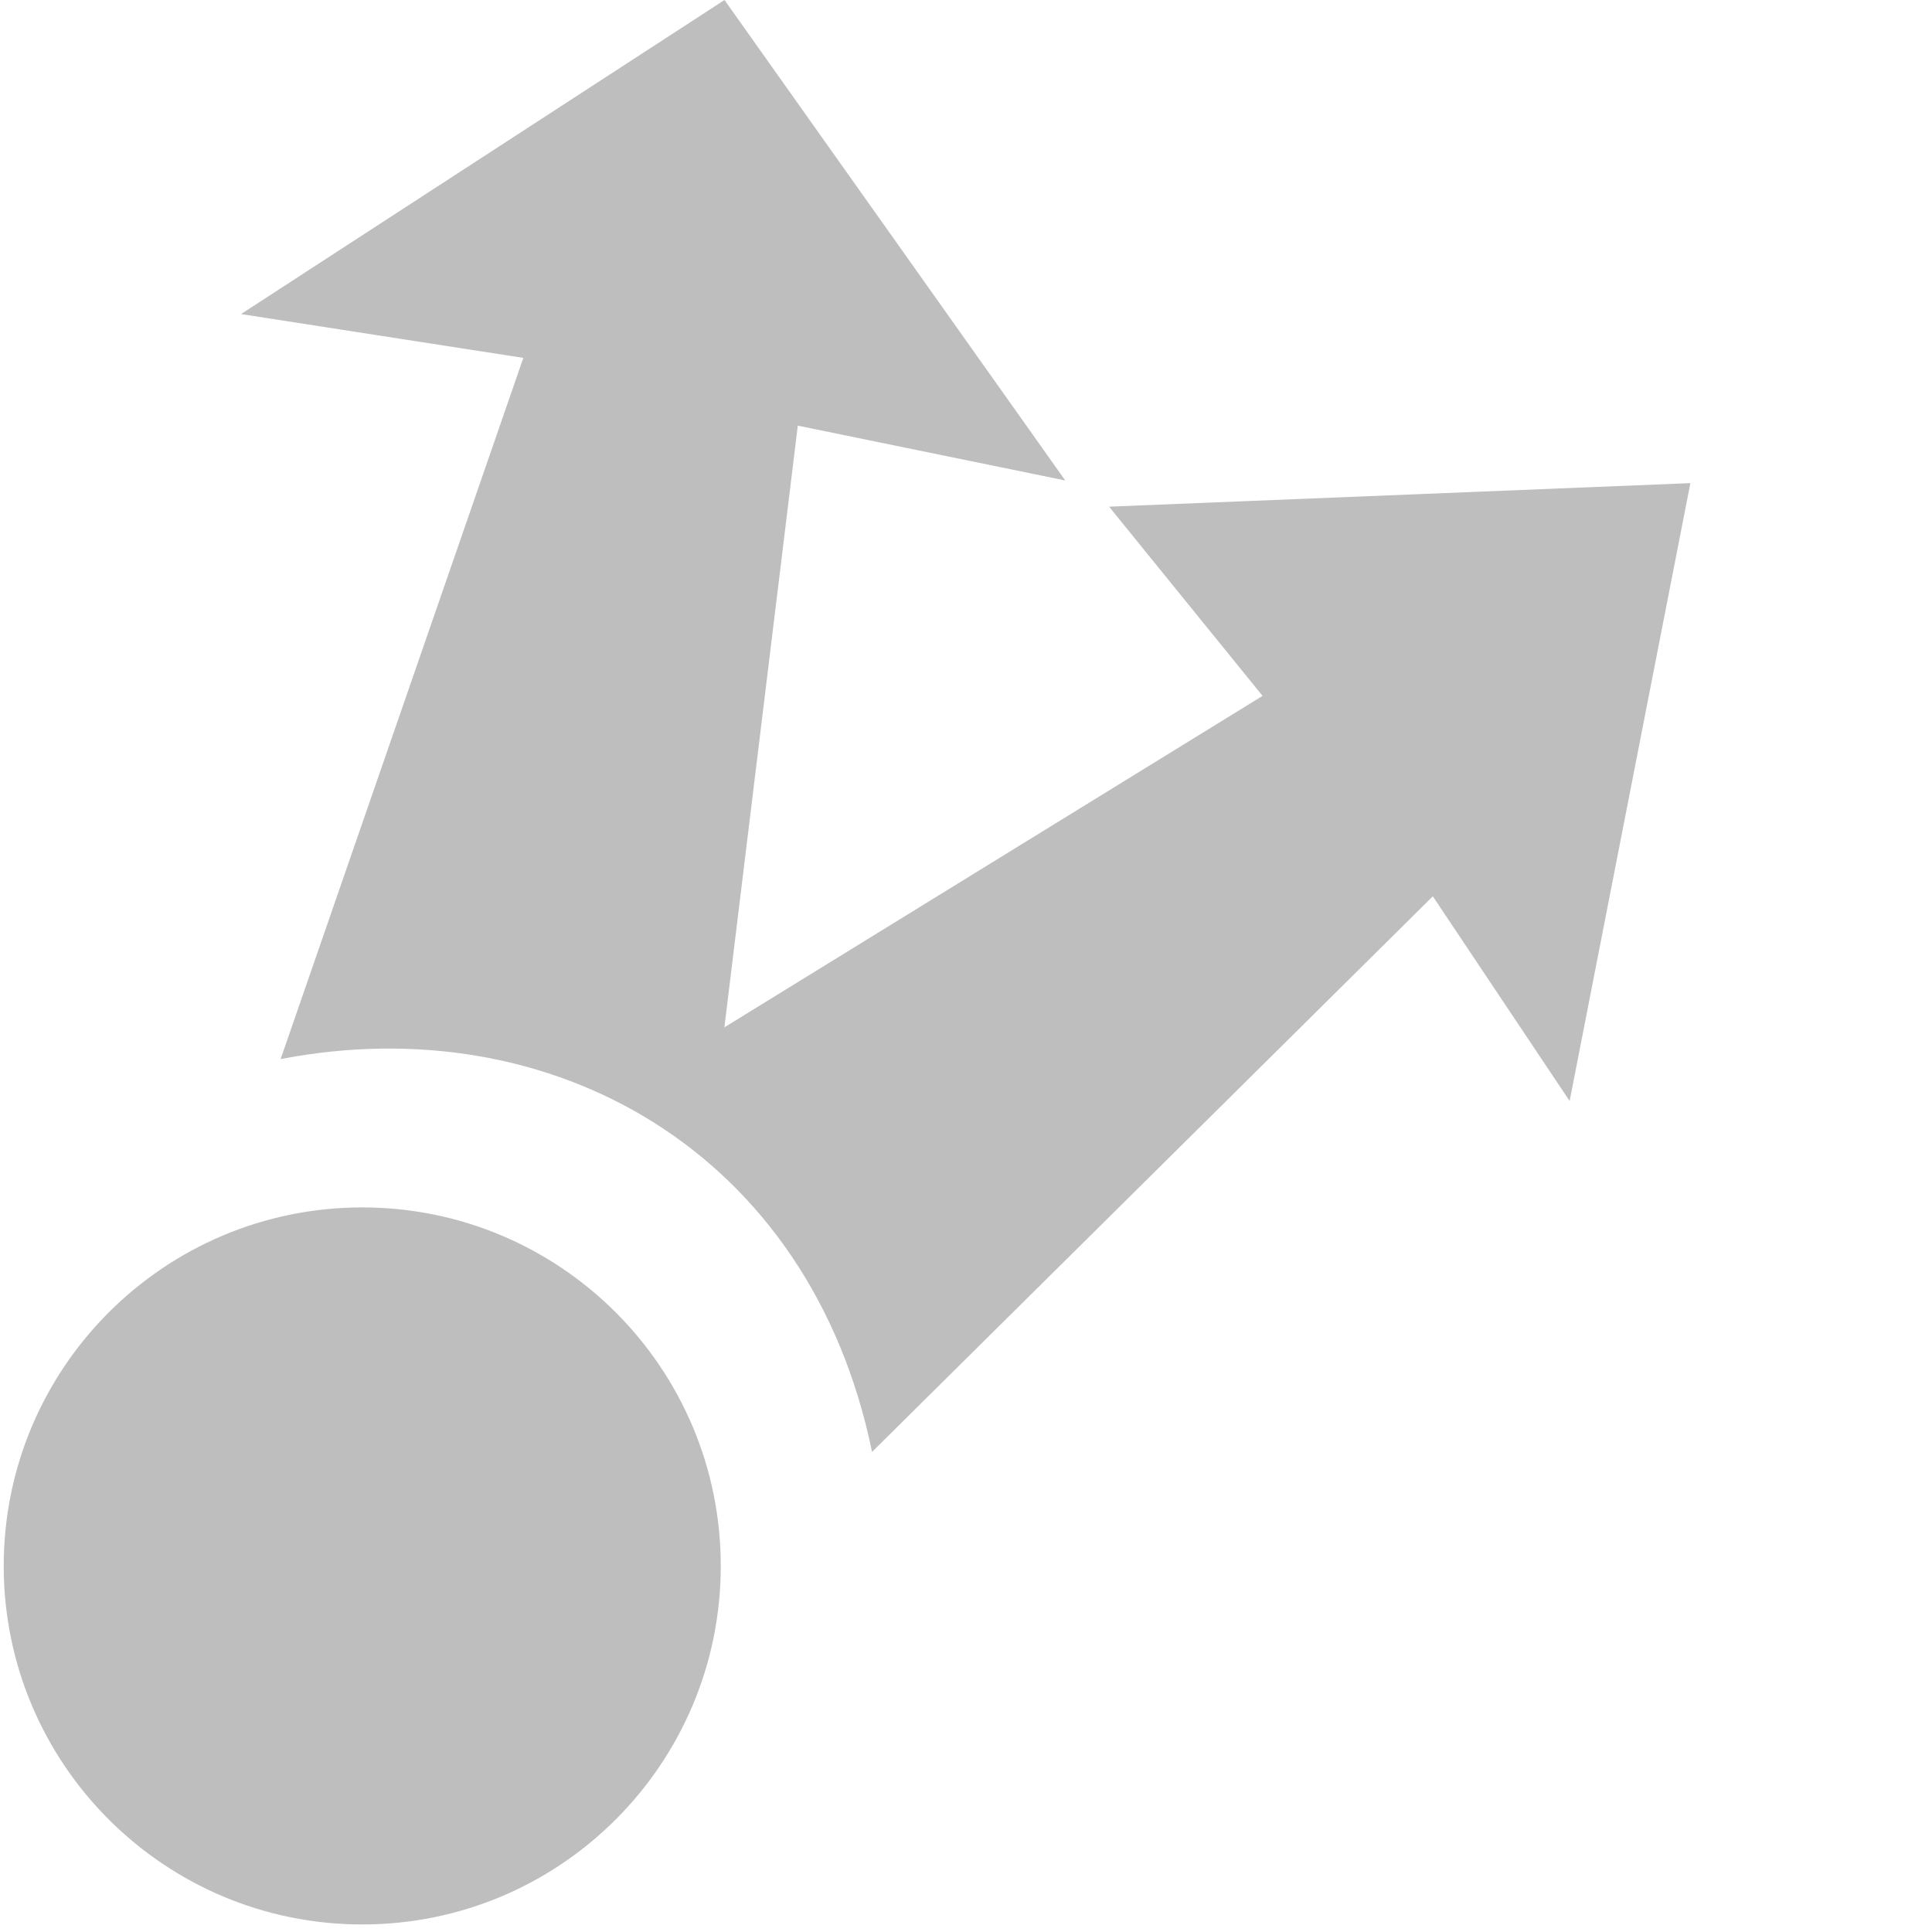
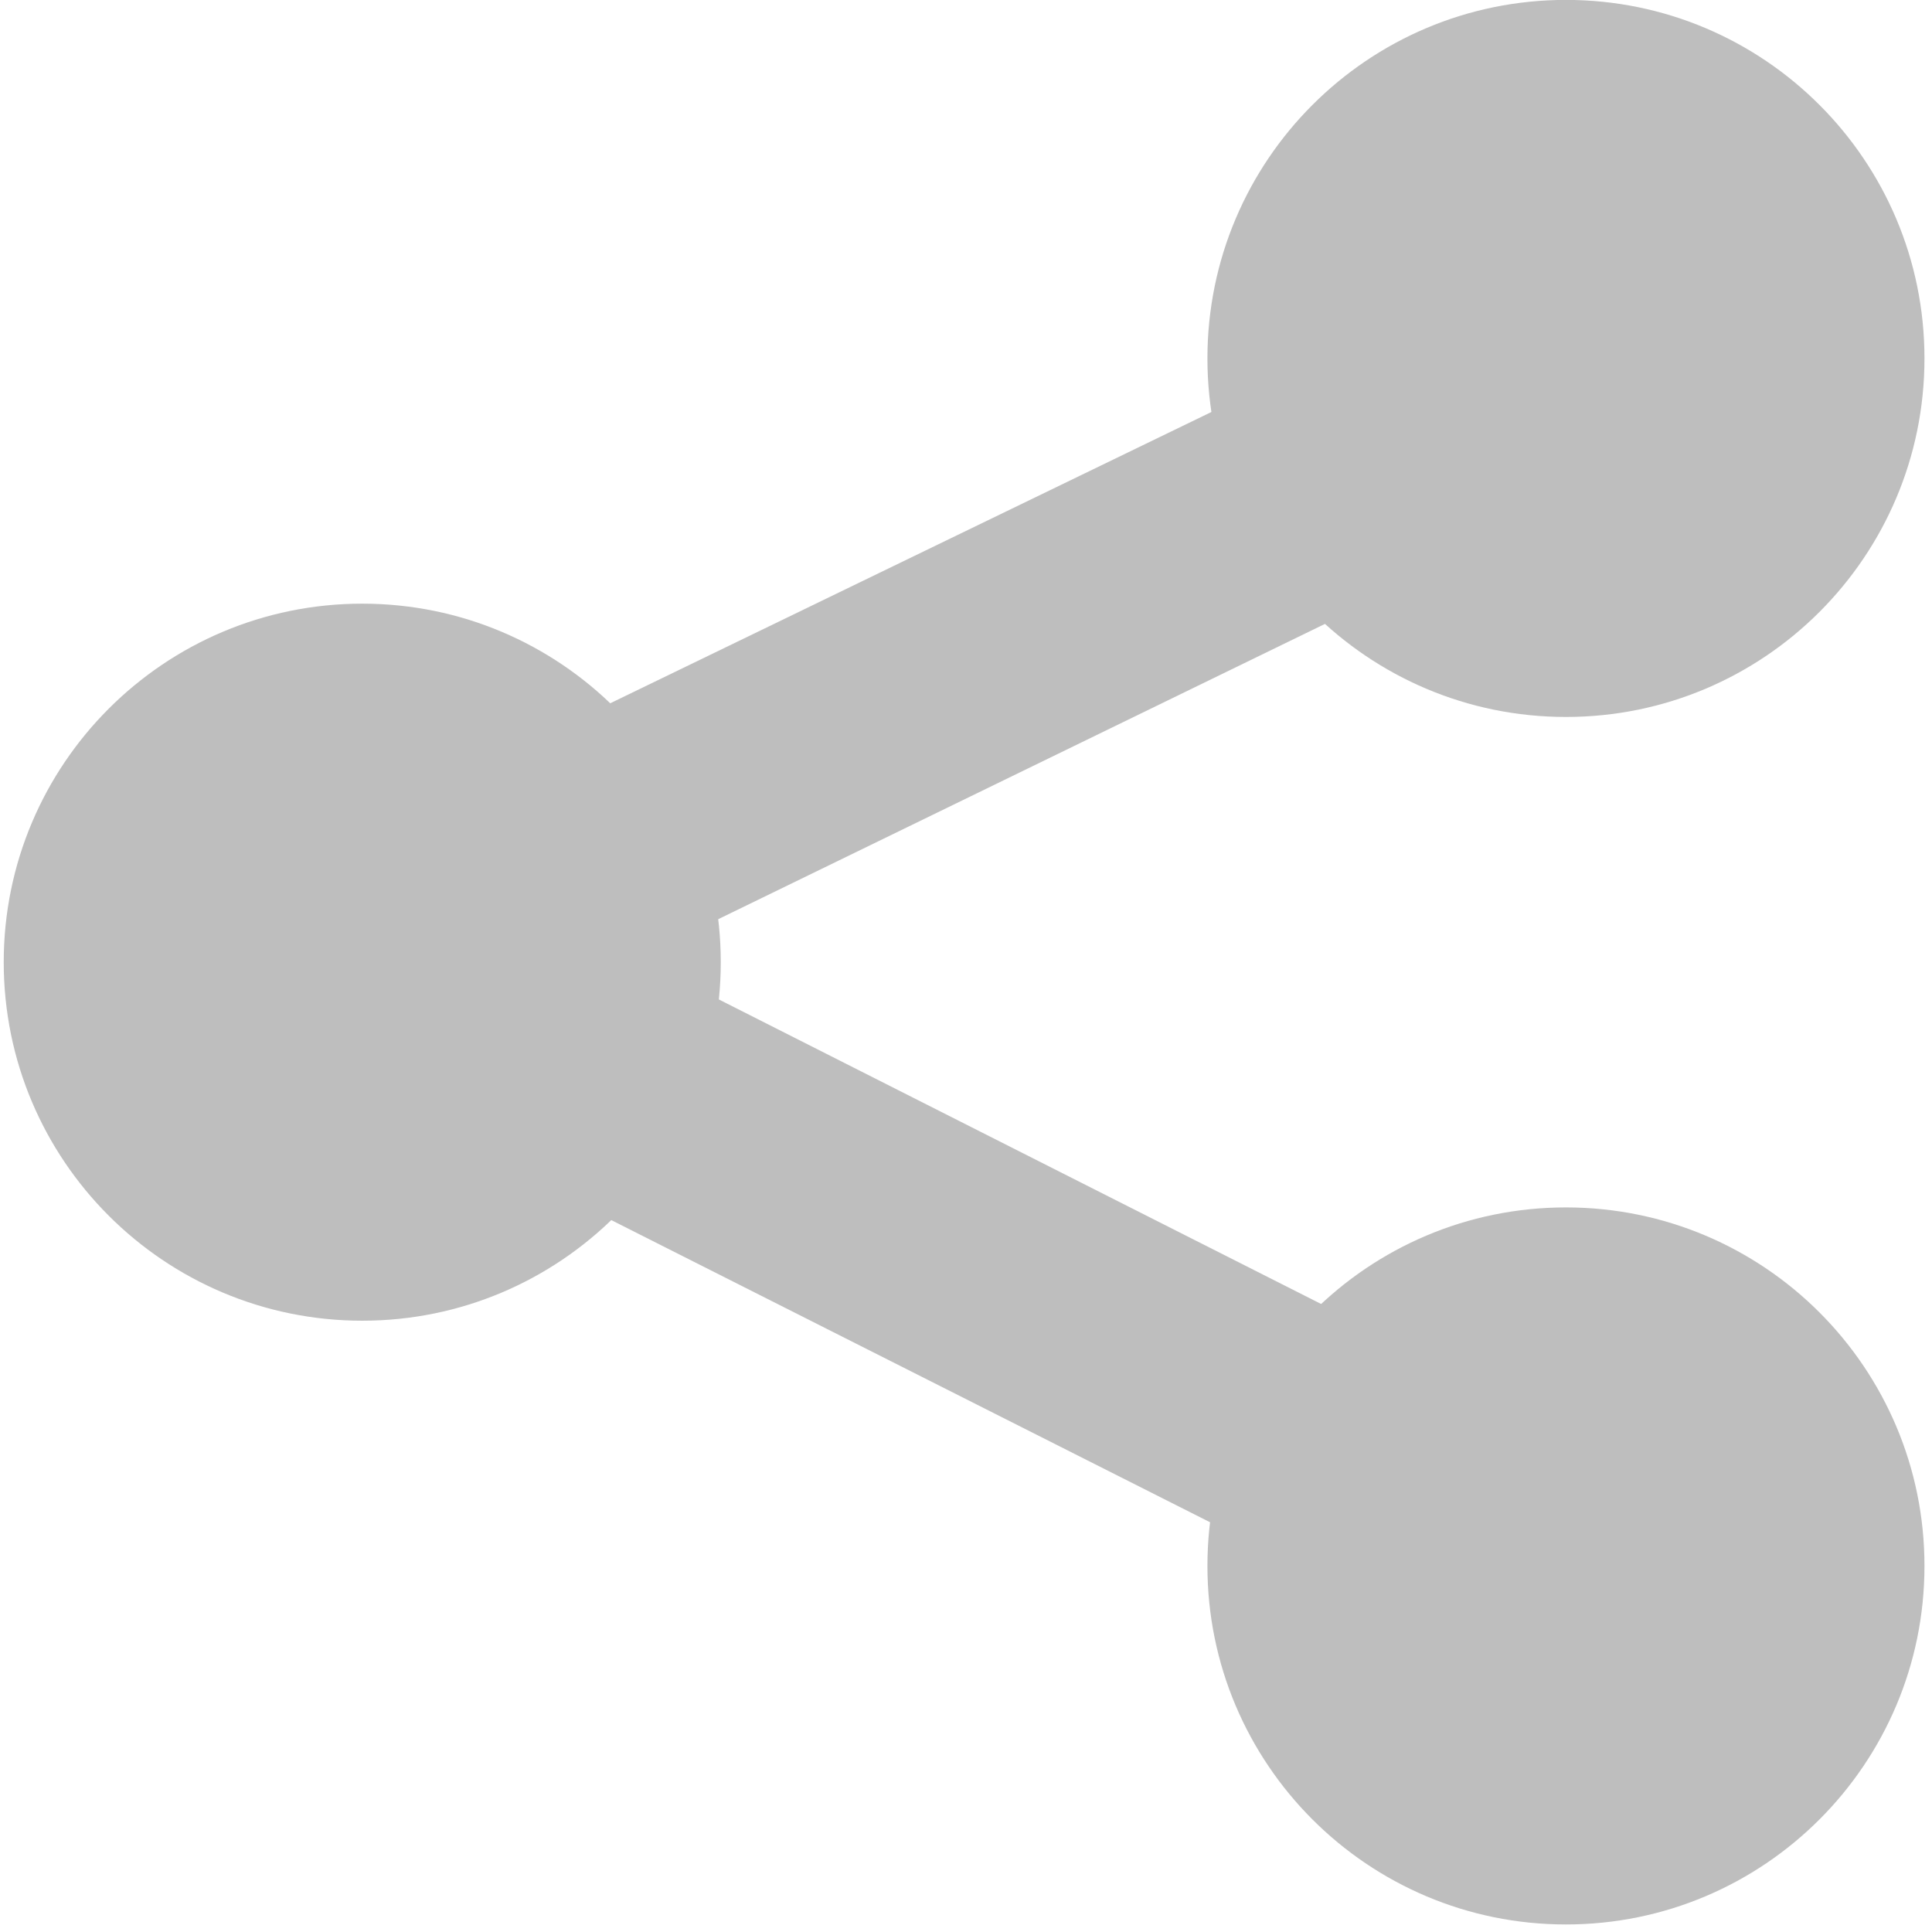
- <svg xmlns="http://www.w3.org/2000/svg" id="svg7384" version="1.1" width="16" height="16">
+ <svg xmlns="http://www.w3.org/2000/svg" height="16" id="svg7384" version="1.1" width="16">
  <defs id="defs7386" />
-   <g id="layer9" transform="translate(-521,-381)" style="display:inline" />
-   <g id="layer10" transform="translate(-521,-381)" />
-   <g id="layer11" transform="translate(-521,-381)" />
-   <g id="layer13" transform="translate(-521,-381)" />
-   <g id="layer14" transform="translate(-521,-381)" />
-   <g id="layer15" transform="translate(-521,-381)" style="display:inline">
-     <path id="path4791" transform="matrix(1.507937,0,0,1.507937,88.15943,125.5089)" style="color:#000000;fill:#bebebe;fill-opacity:1;fill-rule:nonzero;stroke:none;stroke-width:1;marker:none;visibility:visible;display:inline;overflow:visible;enable-background:new" d="m 291,178.031 a 1.969,1.969 0 1 1 -3.938,0 1.969,1.969 0 1 1 3.938,0 z" />
-     <path id="path4793" style="color:#000000;fill:#bebebe;fill-opacity:1;fill-rule:nonzero;stroke:none;stroke-width:1;marker:none;visibility:visible;display:inline;overflow:visible;enable-background:new" d="m 527,381 -4.004,2.601 2.338,0.363 -2.01,5.807 c 2.241,-0.433 4.385,0.76 4.898,3.253 l 4.644,-4.601 1.133,1.695 1,-5.117 -4.814,0.195 1.271,1.567 -4.457,2.745 0.608,-4.983 2.215,0.454 z" />
+   <g id="layer9" style="display:inline" transform="translate(-521.0002,-381)" />
+   <g id="layer10" transform="translate(-521.0002,-381)" />
+   <g id="layer11" transform="translate(-521.0002,-381)" />
+   <g id="layer13" transform="translate(-521.0002,-381)" />
+   <g id="layer14" transform="translate(-521.0002,-381)" />
+   <g id="layer15" style="display:inline" transform="translate(-521.0002,-381)">
+     <path d="m 291,178.031 a 1.969,1.969 0 1 1 -3.938,0 1.969,1.969 0 1 1 3.938,0 z" id="path24876-5-1" style="color:#000000;fill:#bebebe;fill-opacity:1;fill-rule:nonzero;stroke:none;stroke-width:1;marker:none;visibility:visible;display:inline;overflow:visible;enable-background:new" transform="matrix(1.507937,0,0,1.507937,88.15963,120.5089)" />
+     <path d="m 291,178.031 a 1.969,1.969 0 1 1 -3.938,0 1.969,1.969 0 1 1 3.938,0 z" id="path18806" style="color:#000000;fill:#bebebe;fill-opacity:1;fill-rule:nonzero;stroke:none;stroke-width:1;marker:none;visibility:visible;display:inline;overflow:visible;enable-background:new" transform="matrix(1.507937,0,0,1.507937,98.12818,125.5089)" />
+     <path d="m 291,178.031 a 1.969,1.969 0 1 1 -3.938,0 1.969,1.969 0 1 1 3.938,0 z" id="path18808" style="color:#000000;fill:#bebebe;fill-opacity:1;fill-rule:nonzero;stroke:none;stroke-width:1;marker:none;visibility:visible;display:inline;overflow:visible;enable-background:new" transform="matrix(1.507937,0,0,1.507937,98.12818,115.5089)" />
+     <path d="m 533.625,383.156 -10.062,4.875 -1.812,0.906 1.812,0.906 10.031,5.062 0.906,-1.812 -8.219,-4.156 8.219,-4 -0.875,-1.781 z" id="path18810" style="font-size:medium;font-style:normal;font-variant:normal;font-weight:normal;font-stretch:normal;text-indent:0;text-align:start;text-decoration:none;line-height:normal;letter-spacing:normal;word-spacing:normal;text-transform:none;direction:ltr;block-progression:tb;writing-mode:lr-tb;text-anchor:start;baseline-shift:baseline;color:#000000;fill:#bebebe;fill-opacity:1;stroke:none;stroke-width:2;marker:none;visibility:visible;display:inline;overflow:visible;enable-background:accumulate;font-family:Sans;-inkscape-font-specification:Sans" />
  </g>
-   <g id="g71291" transform="translate(-521,-381)" style="display:inline" />
-   <g id="g4953" transform="translate(-521,-381)" style="display:inline" />
-   <g id="layer12" transform="translate(-521,-381)" style="display:inline" />
+   <g id="g71291" style="display:inline" transform="translate(-521.0002,-381)" />
+   <g id="g4953" style="display:inline" transform="translate(-521.0002,-381)" />
+   <g id="layer12" style="display:inline" transform="translate(-521.0002,-381)" />
</svg>
